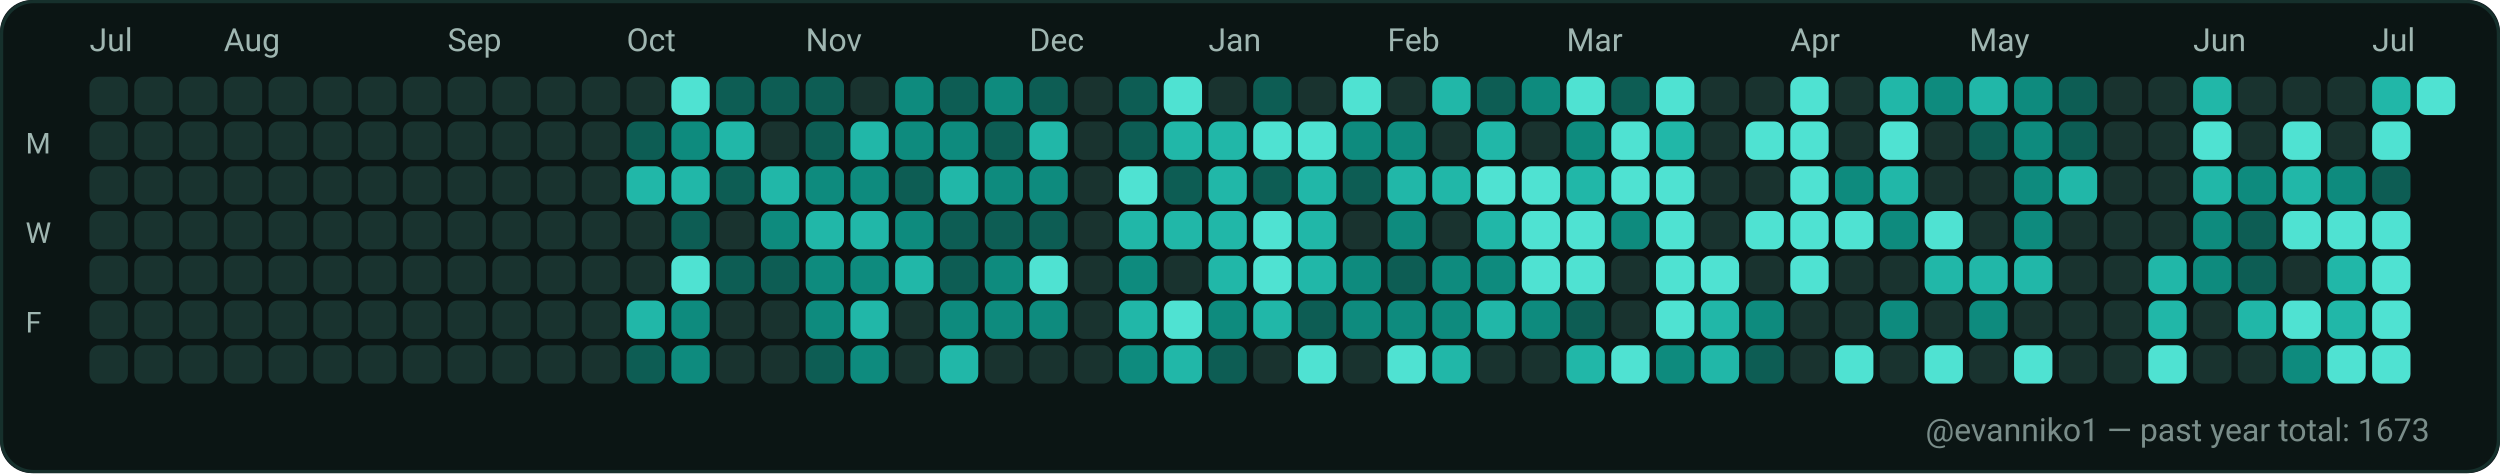
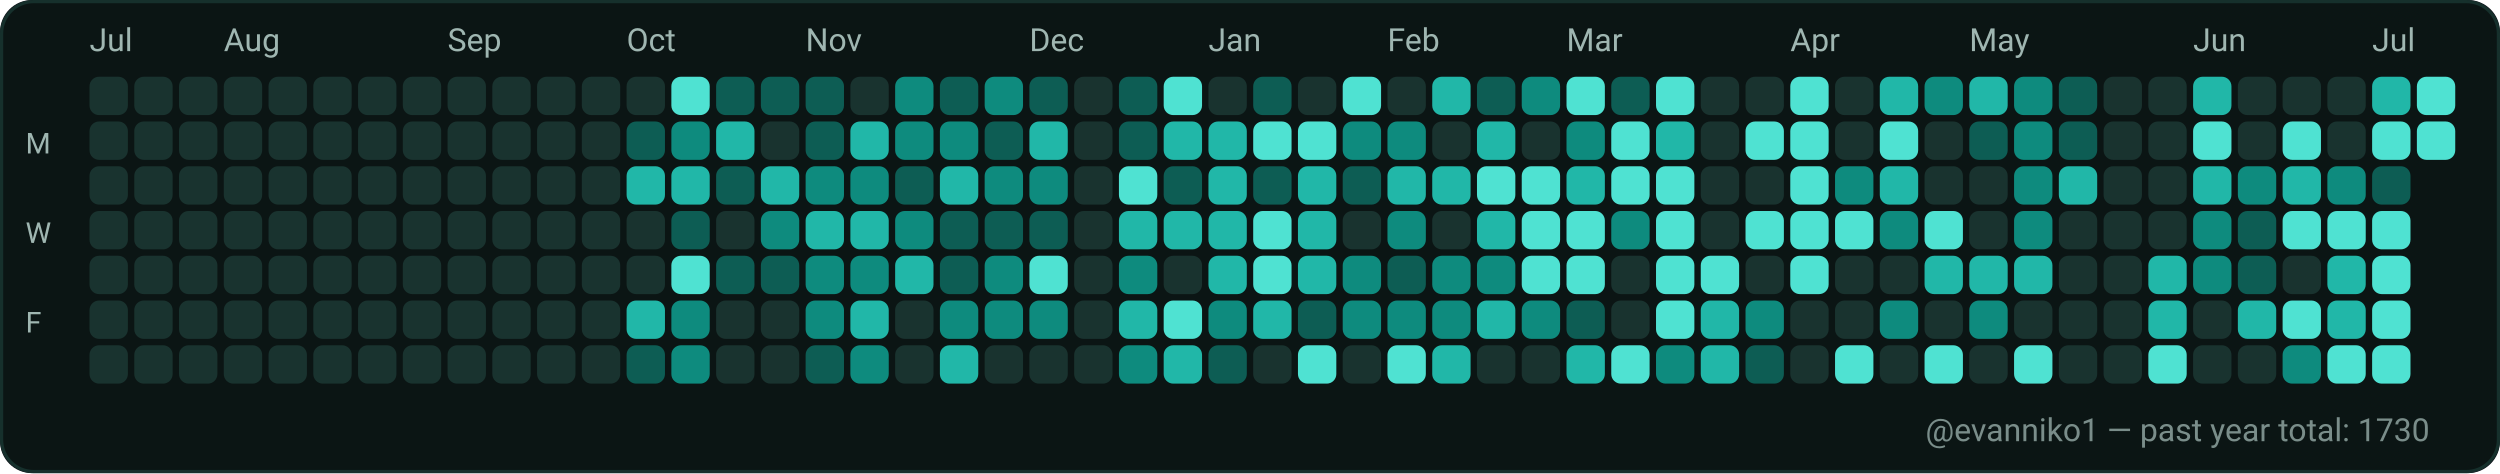
<svg xmlns="http://www.w3.org/2000/svg" width="782" height="148" viewBox="0 0 782 148" role="img" aria-label="GitHub contributions calendar for evanniko1">
  <rect x="0" y="0" width="782" height="148" rx="10" fill="#0D1117" />
  <rect x="0.5" y="0.5" width="781" height="147" rx="10" fill="#0B1514" stroke="#16302C" stroke-width="1" />
  <text x="28" y="16" fill="#9FB6B1" font-family="ui-sans-serif, system-ui, -apple-system, Segoe UI, Roboto, Ubuntu, Cantarell, Noto Sans, Helvetica Neue, Arial" font-size="10" text-rendering="geometricPrecision">Jul</text>
  <text x="70" y="16" fill="#9FB6B1" font-family="ui-sans-serif, system-ui, -apple-system, Segoe UI, Roboto, Ubuntu, Cantarell, Noto Sans, Helvetica Neue, Arial" font-size="10" text-rendering="geometricPrecision">Aug</text>
  <text x="140" y="16" fill="#9FB6B1" font-family="ui-sans-serif, system-ui, -apple-system, Segoe UI, Roboto, Ubuntu, Cantarell, Noto Sans, Helvetica Neue, Arial" font-size="10" text-rendering="geometricPrecision">Sep</text>
  <text x="196" y="16" fill="#9FB6B1" font-family="ui-sans-serif, system-ui, -apple-system, Segoe UI, Roboto, Ubuntu, Cantarell, Noto Sans, Helvetica Neue, Arial" font-size="10" text-rendering="geometricPrecision">Oct</text>
  <text x="252" y="16" fill="#9FB6B1" font-family="ui-sans-serif, system-ui, -apple-system, Segoe UI, Roboto, Ubuntu, Cantarell, Noto Sans, Helvetica Neue, Arial" font-size="10" text-rendering="geometricPrecision">Nov</text>
  <text x="322" y="16" fill="#9FB6B1" font-family="ui-sans-serif, system-ui, -apple-system, Segoe UI, Roboto, Ubuntu, Cantarell, Noto Sans, Helvetica Neue, Arial" font-size="10" text-rendering="geometricPrecision">Dec</text>
  <text x="378" y="16" fill="#9FB6B1" font-family="ui-sans-serif, system-ui, -apple-system, Segoe UI, Roboto, Ubuntu, Cantarell, Noto Sans, Helvetica Neue, Arial" font-size="10" text-rendering="geometricPrecision">Jan</text>
  <text x="434" y="16" fill="#9FB6B1" font-family="ui-sans-serif, system-ui, -apple-system, Segoe UI, Roboto, Ubuntu, Cantarell, Noto Sans, Helvetica Neue, Arial" font-size="10" text-rendering="geometricPrecision">Feb</text>
  <text x="490" y="16" fill="#9FB6B1" font-family="ui-sans-serif, system-ui, -apple-system, Segoe UI, Roboto, Ubuntu, Cantarell, Noto Sans, Helvetica Neue, Arial" font-size="10" text-rendering="geometricPrecision">Mar</text>
  <text x="560" y="16" fill="#9FB6B1" font-family="ui-sans-serif, system-ui, -apple-system, Segoe UI, Roboto, Ubuntu, Cantarell, Noto Sans, Helvetica Neue, Arial" font-size="10" text-rendering="geometricPrecision">Apr</text>
  <text x="616" y="16" fill="#9FB6B1" font-family="ui-sans-serif, system-ui, -apple-system, Segoe UI, Roboto, Ubuntu, Cantarell, Noto Sans, Helvetica Neue, Arial" font-size="10" text-rendering="geometricPrecision">May</text>
  <text x="686" y="16" fill="#9FB6B1" font-family="ui-sans-serif, system-ui, -apple-system, Segoe UI, Roboto, Ubuntu, Cantarell, Noto Sans, Helvetica Neue, Arial" font-size="10" text-rendering="geometricPrecision">Jun</text>
  <text x="742" y="16" fill="#9FB6B1" font-family="ui-sans-serif, system-ui, -apple-system, Segoe UI, Roboto, Ubuntu, Cantarell, Noto Sans, Helvetica Neue, Arial" font-size="10" text-rendering="geometricPrecision">Jul</text>
  <text x="8" y="48" fill="#9FB6B1" font-family="ui-sans-serif, system-ui, -apple-system, Segoe UI, Roboto, Ubuntu, Cantarell, Noto Sans, Helvetica Neue, Arial" font-size="9" text-rendering="geometricPrecision">M</text>
  <text x="8" y="76" fill="#9FB6B1" font-family="ui-sans-serif, system-ui, -apple-system, Segoe UI, Roboto, Ubuntu, Cantarell, Noto Sans, Helvetica Neue, Arial" font-size="9" text-rendering="geometricPrecision">W</text>
  <text x="8" y="104" fill="#9FB6B1" font-family="ui-sans-serif, system-ui, -apple-system, Segoe UI, Roboto, Ubuntu, Cantarell, Noto Sans, Helvetica Neue, Arial" font-size="9" text-rendering="geometricPrecision">F</text>
  <g>
    <rect x="28" y="24" width="12" height="12" rx="3" fill="#19332F" />
  </g>
  <g>
    <rect x="28" y="38" width="12" height="12" rx="3" fill="#19332F" />
  </g>
  <g>
    <rect x="28" y="52" width="12" height="12" rx="3" fill="#19332F" />
  </g>
  <g>
    <rect x="28" y="66" width="12" height="12" rx="3" fill="#19332F" />
  </g>
  <g>
    <rect x="28" y="80" width="12" height="12" rx="3" fill="#19332F" />
  </g>
  <g>
    <rect x="28" y="94" width="12" height="12" rx="3" fill="#19332F" />
  </g>
  <g>
    <rect x="28" y="108" width="12" height="12" rx="3" fill="#19332F" />
  </g>
  <g>
    <rect x="42" y="24" width="12" height="12" rx="3" fill="#19332F" />
  </g>
  <g>
    <rect x="42" y="38" width="12" height="12" rx="3" fill="#19332F" />
  </g>
  <g>
    <rect x="42" y="52" width="12" height="12" rx="3" fill="#19332F" />
  </g>
  <g>
    <rect x="42" y="66" width="12" height="12" rx="3" fill="#19332F" />
  </g>
  <g>
    <rect x="42" y="80" width="12" height="12" rx="3" fill="#19332F" />
  </g>
  <g>
    <rect x="42" y="94" width="12" height="12" rx="3" fill="#19332F" />
  </g>
  <g>
    <rect x="42" y="108" width="12" height="12" rx="3" fill="#19332F" />
  </g>
  <g>
    <rect x="56" y="24" width="12" height="12" rx="3" fill="#19332F" />
  </g>
  <g>
    <rect x="56" y="38" width="12" height="12" rx="3" fill="#19332F" />
  </g>
  <g>
    <rect x="56" y="52" width="12" height="12" rx="3" fill="#19332F" />
  </g>
  <g>
    <rect x="56" y="66" width="12" height="12" rx="3" fill="#19332F" />
  </g>
  <g>
    <rect x="56" y="80" width="12" height="12" rx="3" fill="#19332F" />
  </g>
  <g>
    <rect x="56" y="94" width="12" height="12" rx="3" fill="#19332F" />
  </g>
  <g>
    <rect x="56" y="108" width="12" height="12" rx="3" fill="#19332F" />
  </g>
  <g>
    <rect x="70" y="24" width="12" height="12" rx="3" fill="#19332F" />
  </g>
  <g>
    <rect x="70" y="38" width="12" height="12" rx="3" fill="#19332F" />
  </g>
  <g>
    <rect x="70" y="52" width="12" height="12" rx="3" fill="#19332F" />
  </g>
  <g>
    <rect x="70" y="66" width="12" height="12" rx="3" fill="#19332F" />
  </g>
  <g>
    <rect x="70" y="80" width="12" height="12" rx="3" fill="#19332F" />
  </g>
  <g>
    <rect x="70" y="94" width="12" height="12" rx="3" fill="#19332F" />
  </g>
  <g>
    <rect x="70" y="108" width="12" height="12" rx="3" fill="#19332F" />
  </g>
  <g>
    <rect x="84" y="24" width="12" height="12" rx="3" fill="#19332F" />
  </g>
  <g>
    <rect x="84" y="38" width="12" height="12" rx="3" fill="#19332F" />
  </g>
  <g>
    <rect x="84" y="52" width="12" height="12" rx="3" fill="#19332F" />
  </g>
  <g>
    <rect x="84" y="66" width="12" height="12" rx="3" fill="#19332F" />
  </g>
  <g>
    <rect x="84" y="80" width="12" height="12" rx="3" fill="#19332F" />
  </g>
  <g>
    <rect x="84" y="94" width="12" height="12" rx="3" fill="#19332F" />
  </g>
  <g>
    <rect x="84" y="108" width="12" height="12" rx="3" fill="#19332F" />
  </g>
  <g>
    <rect x="98" y="24" width="12" height="12" rx="3" fill="#19332F" />
  </g>
  <g>
    <rect x="98" y="38" width="12" height="12" rx="3" fill="#19332F" />
  </g>
  <g>
    <rect x="98" y="52" width="12" height="12" rx="3" fill="#19332F" />
  </g>
  <g>
    <rect x="98" y="66" width="12" height="12" rx="3" fill="#19332F" />
  </g>
  <g>
    <rect x="98" y="80" width="12" height="12" rx="3" fill="#19332F" />
  </g>
  <g>
    <rect x="98" y="94" width="12" height="12" rx="3" fill="#19332F" />
  </g>
  <g>
    <rect x="98" y="108" width="12" height="12" rx="3" fill="#19332F" />
  </g>
  <g>
    <rect x="112" y="24" width="12" height="12" rx="3" fill="#19332F" />
  </g>
  <g>
    <rect x="112" y="38" width="12" height="12" rx="3" fill="#19332F" />
  </g>
  <g>
    <rect x="112" y="52" width="12" height="12" rx="3" fill="#19332F" />
  </g>
  <g>
    <rect x="112" y="66" width="12" height="12" rx="3" fill="#19332F" />
  </g>
  <g>
    <rect x="112" y="80" width="12" height="12" rx="3" fill="#19332F" />
  </g>
  <g>
    <rect x="112" y="94" width="12" height="12" rx="3" fill="#19332F" />
  </g>
  <g>
    <rect x="112" y="108" width="12" height="12" rx="3" fill="#19332F" />
  </g>
  <g>
    <rect x="126" y="24" width="12" height="12" rx="3" fill="#19332F" />
  </g>
  <g>
    <rect x="126" y="38" width="12" height="12" rx="3" fill="#19332F" />
  </g>
  <g>
    <rect x="126" y="52" width="12" height="12" rx="3" fill="#19332F" />
  </g>
  <g>
    <rect x="126" y="66" width="12" height="12" rx="3" fill="#19332F" />
  </g>
  <g>
    <rect x="126" y="80" width="12" height="12" rx="3" fill="#19332F" />
  </g>
  <g>
    <rect x="126" y="94" width="12" height="12" rx="3" fill="#19332F" />
  </g>
  <g>
    <rect x="126" y="108" width="12" height="12" rx="3" fill="#19332F" />
  </g>
  <g>
    <rect x="140" y="24" width="12" height="12" rx="3" fill="#19332F" />
  </g>
  <g>
    <rect x="140" y="38" width="12" height="12" rx="3" fill="#19332F" />
  </g>
  <g>
    <rect x="140" y="52" width="12" height="12" rx="3" fill="#19332F" />
  </g>
  <g>
    <rect x="140" y="66" width="12" height="12" rx="3" fill="#19332F" />
  </g>
  <g>
    <rect x="140" y="80" width="12" height="12" rx="3" fill="#19332F" />
  </g>
  <g>
    <rect x="140" y="94" width="12" height="12" rx="3" fill="#19332F" />
  </g>
  <g>
    <rect x="140" y="108" width="12" height="12" rx="3" fill="#19332F" />
  </g>
  <g>
    <rect x="154" y="24" width="12" height="12" rx="3" fill="#19332F" />
  </g>
  <g>
    <rect x="154" y="38" width="12" height="12" rx="3" fill="#19332F" />
  </g>
  <g>
    <rect x="154" y="52" width="12" height="12" rx="3" fill="#19332F" />
  </g>
  <g>
    <rect x="154" y="66" width="12" height="12" rx="3" fill="#19332F" />
  </g>
  <g>
    <rect x="154" y="80" width="12" height="12" rx="3" fill="#19332F" />
  </g>
  <g>
    <rect x="154" y="94" width="12" height="12" rx="3" fill="#19332F" />
  </g>
  <g>
    <rect x="154" y="108" width="12" height="12" rx="3" fill="#19332F" />
  </g>
  <g>
    <rect x="168" y="24" width="12" height="12" rx="3" fill="#19332F" />
  </g>
  <g>
    <rect x="168" y="38" width="12" height="12" rx="3" fill="#19332F" />
  </g>
  <g>
    <rect x="168" y="52" width="12" height="12" rx="3" fill="#19332F" />
  </g>
  <g>
    <rect x="168" y="66" width="12" height="12" rx="3" fill="#19332F" />
  </g>
  <g>
    <rect x="168" y="80" width="12" height="12" rx="3" fill="#19332F" />
  </g>
  <g>
    <rect x="168" y="94" width="12" height="12" rx="3" fill="#19332F" />
  </g>
  <g>
    <rect x="168" y="108" width="12" height="12" rx="3" fill="#19332F" />
  </g>
  <g>
    <rect x="182" y="24" width="12" height="12" rx="3" fill="#19332F" />
  </g>
  <g>
    <rect x="182" y="38" width="12" height="12" rx="3" fill="#19332F" />
  </g>
  <g>
    <rect x="182" y="52" width="12" height="12" rx="3" fill="#19332F" />
  </g>
  <g>
    <rect x="182" y="66" width="12" height="12" rx="3" fill="#19332F" />
  </g>
  <g>
    <rect x="182" y="80" width="12" height="12" rx="3" fill="#19332F" />
  </g>
  <g>
    <rect x="182" y="94" width="12" height="12" rx="3" fill="#19332F" />
  </g>
  <g>
    <rect x="182" y="108" width="12" height="12" rx="3" fill="#19332F" />
  </g>
  <g>
    <rect x="196" y="24" width="12" height="12" rx="3" fill="#19332F" />
  </g>
  <g>
    <rect x="196" y="38" width="12" height="12" rx="3" fill="#0D5D54" />
  </g>
  <g>
    <rect x="196" y="52" width="12" height="12" rx="3" fill="#21B7A8" />
  </g>
  <g>
    <rect x="196" y="66" width="12" height="12" rx="3" fill="#19332F" />
  </g>
  <g>
    <rect x="196" y="80" width="12" height="12" rx="3" fill="#19332F" />
  </g>
  <g>
    <rect x="196" y="94" width="12" height="12" rx="3" fill="#21B7A8" />
  </g>
  <g>
    <rect x="196" y="108" width="12" height="12" rx="3" fill="#0D5D54" />
  </g>
  <g>
    <rect x="210" y="24" width="12" height="12" rx="3" fill="#4FE2D2" />
  </g>
  <g>
    <rect x="210" y="38" width="12" height="12" rx="3" fill="#0E8B7E" />
  </g>
  <g>
    <rect x="210" y="52" width="12" height="12" rx="3" fill="#21B7A8" />
  </g>
  <g>
    <rect x="210" y="66" width="12" height="12" rx="3" fill="#0D5D54" />
  </g>
  <g>
    <rect x="210" y="80" width="12" height="12" rx="3" fill="#4FE2D2" />
  </g>
  <g>
    <rect x="210" y="94" width="12" height="12" rx="3" fill="#0E8B7E" />
  </g>
  <g>
    <rect x="210" y="108" width="12" height="12" rx="3" fill="#0E8B7E" />
  </g>
  <g>
    <rect x="224" y="24" width="12" height="12" rx="3" fill="#0D5D54" />
  </g>
  <g>
    <rect x="224" y="38" width="12" height="12" rx="3" fill="#21B7A8" />
  </g>
  <g>
    <rect x="224" y="52" width="12" height="12" rx="3" fill="#0D5D54" />
  </g>
  <g>
    <rect x="224" y="66" width="12" height="12" rx="3" fill="#19332F" />
  </g>
  <g>
    <rect x="224" y="80" width="12" height="12" rx="3" fill="#0D5D54" />
  </g>
  <g>
    <rect x="224" y="94" width="12" height="12" rx="3" fill="#19332F" />
  </g>
  <g>
    <rect x="224" y="108" width="12" height="12" rx="3" fill="#19332F" />
  </g>
  <g>
    <rect x="238" y="24" width="12" height="12" rx="3" fill="#0D5D54" />
  </g>
  <g>
    <rect x="238" y="38" width="12" height="12" rx="3" fill="#19332F" />
  </g>
  <g>
    <rect x="238" y="52" width="12" height="12" rx="3" fill="#21B7A8" />
  </g>
  <g>
    <rect x="238" y="66" width="12" height="12" rx="3" fill="#0E8B7E" />
  </g>
  <g>
    <rect x="238" y="80" width="12" height="12" rx="3" fill="#0D5D54" />
  </g>
  <g>
    <rect x="238" y="94" width="12" height="12" rx="3" fill="#19332F" />
  </g>
  <g>
    <rect x="238" y="108" width="12" height="12" rx="3" fill="#19332F" />
  </g>
  <g>
    <rect x="252" y="24" width="12" height="12" rx="3" fill="#0D5D54" />
  </g>
  <g>
    <rect x="252" y="38" width="12" height="12" rx="3" fill="#0D5D54" />
  </g>
  <g>
    <rect x="252" y="52" width="12" height="12" rx="3" fill="#0E8B7E" />
  </g>
  <g>
    <rect x="252" y="66" width="12" height="12" rx="3" fill="#21B7A8" />
  </g>
  <g>
    <rect x="252" y="80" width="12" height="12" rx="3" fill="#0E8B7E" />
  </g>
  <g>
    <rect x="252" y="94" width="12" height="12" rx="3" fill="#0E8B7E" />
  </g>
  <g>
    <rect x="252" y="108" width="12" height="12" rx="3" fill="#0D5D54" />
  </g>
  <g>
    <rect x="266" y="24" width="12" height="12" rx="3" fill="#19332F" />
  </g>
  <g>
    <rect x="266" y="38" width="12" height="12" rx="3" fill="#21B7A8" />
  </g>
  <g>
    <rect x="266" y="52" width="12" height="12" rx="3" fill="#0E8B7E" />
  </g>
  <g>
    <rect x="266" y="66" width="12" height="12" rx="3" fill="#21B7A8" />
  </g>
  <g>
    <rect x="266" y="80" width="12" height="12" rx="3" fill="#0E8B7E" />
  </g>
  <g>
    <rect x="266" y="94" width="12" height="12" rx="3" fill="#21B7A8" />
  </g>
  <g>
    <rect x="266" y="108" width="12" height="12" rx="3" fill="#0E8B7E" />
  </g>
  <g>
    <rect x="280" y="24" width="12" height="12" rx="3" fill="#0E8B7E" />
  </g>
  <g>
    <rect x="280" y="38" width="12" height="12" rx="3" fill="#0E8B7E" />
  </g>
  <g>
    <rect x="280" y="52" width="12" height="12" rx="3" fill="#0D5D54" />
  </g>
  <g>
    <rect x="280" y="66" width="12" height="12" rx="3" fill="#0E8B7E" />
  </g>
  <g>
    <rect x="280" y="80" width="12" height="12" rx="3" fill="#21B7A8" />
  </g>
  <g>
    <rect x="280" y="94" width="12" height="12" rx="3" fill="#19332F" />
  </g>
  <g>
    <rect x="280" y="108" width="12" height="12" rx="3" fill="#19332F" />
  </g>
  <g>
    <rect x="294" y="24" width="12" height="12" rx="3" fill="#0D5D54" />
  </g>
  <g>
    <rect x="294" y="38" width="12" height="12" rx="3" fill="#0E8B7E" />
  </g>
  <g>
    <rect x="294" y="52" width="12" height="12" rx="3" fill="#21B7A8" />
  </g>
  <g>
    <rect x="294" y="66" width="12" height="12" rx="3" fill="#0D5D54" />
  </g>
  <g>
    <rect x="294" y="80" width="12" height="12" rx="3" fill="#0D5D54" />
  </g>
  <g>
    <rect x="294" y="94" width="12" height="12" rx="3" fill="#0E8B7E" />
  </g>
  <g>
    <rect x="294" y="108" width="12" height="12" rx="3" fill="#21B7A8" />
  </g>
  <g>
    <rect x="308" y="24" width="12" height="12" rx="3" fill="#0E8B7E" />
  </g>
  <g>
    <rect x="308" y="38" width="12" height="12" rx="3" fill="#0D5D54" />
  </g>
  <g>
    <rect x="308" y="52" width="12" height="12" rx="3" fill="#0E8B7E" />
  </g>
  <g>
    <rect x="308" y="66" width="12" height="12" rx="3" fill="#0D5D54" />
  </g>
  <g>
    <rect x="308" y="80" width="12" height="12" rx="3" fill="#0E8B7E" />
  </g>
  <g>
    <rect x="308" y="94" width="12" height="12" rx="3" fill="#0E8B7E" />
  </g>
  <g>
    <rect x="308" y="108" width="12" height="12" rx="3" fill="#19332F" />
  </g>
  <g>
    <rect x="322" y="24" width="12" height="12" rx="3" fill="#0D5D54" />
  </g>
  <g>
    <rect x="322" y="38" width="12" height="12" rx="3" fill="#21B7A8" />
  </g>
  <g>
    <rect x="322" y="52" width="12" height="12" rx="3" fill="#0E8B7E" />
  </g>
  <g>
    <rect x="322" y="66" width="12" height="12" rx="3" fill="#0D5D54" />
  </g>
  <g>
    <rect x="322" y="80" width="12" height="12" rx="3" fill="#4FE2D2" />
  </g>
  <g>
    <rect x="322" y="94" width="12" height="12" rx="3" fill="#0E8B7E" />
  </g>
  <g>
    <rect x="322" y="108" width="12" height="12" rx="3" fill="#19332F" />
  </g>
  <g>
    <rect x="336" y="24" width="12" height="12" rx="3" fill="#19332F" />
  </g>
  <g>
    <rect x="336" y="38" width="12" height="12" rx="3" fill="#19332F" />
  </g>
  <g>
    <rect x="336" y="52" width="12" height="12" rx="3" fill="#19332F" />
  </g>
  <g>
    <rect x="336" y="66" width="12" height="12" rx="3" fill="#19332F" />
  </g>
  <g>
    <rect x="336" y="80" width="12" height="12" rx="3" fill="#19332F" />
  </g>
  <g>
    <rect x="336" y="94" width="12" height="12" rx="3" fill="#19332F" />
  </g>
  <g>
    <rect x="336" y="108" width="12" height="12" rx="3" fill="#19332F" />
  </g>
  <g>
    <rect x="350" y="24" width="12" height="12" rx="3" fill="#0D5D54" />
  </g>
  <g>
    <rect x="350" y="38" width="12" height="12" rx="3" fill="#0D5D54" />
  </g>
  <g>
    <rect x="350" y="52" width="12" height="12" rx="3" fill="#4FE2D2" />
  </g>
  <g>
    <rect x="350" y="66" width="12" height="12" rx="3" fill="#21B7A8" />
  </g>
  <g>
    <rect x="350" y="80" width="12" height="12" rx="3" fill="#0E8B7E" />
  </g>
  <g>
    <rect x="350" y="94" width="12" height="12" rx="3" fill="#21B7A8" />
  </g>
  <g>
    <rect x="350" y="108" width="12" height="12" rx="3" fill="#0E8B7E" />
  </g>
  <g>
    <rect x="364" y="24" width="12" height="12" rx="3" fill="#4FE2D2" />
  </g>
  <g>
    <rect x="364" y="38" width="12" height="12" rx="3" fill="#21B7A8" />
  </g>
  <g>
    <rect x="364" y="52" width="12" height="12" rx="3" fill="#0D5D54" />
  </g>
  <g>
    <rect x="364" y="66" width="12" height="12" rx="3" fill="#21B7A8" />
  </g>
  <g>
    <rect x="364" y="80" width="12" height="12" rx="3" fill="#19332F" />
  </g>
  <g>
    <rect x="364" y="94" width="12" height="12" rx="3" fill="#4FE2D2" />
  </g>
  <g>
    <rect x="364" y="108" width="12" height="12" rx="3" fill="#21B7A8" />
  </g>
  <g>
    <rect x="378" y="24" width="12" height="12" rx="3" fill="#19332F" />
  </g>
  <g>
    <rect x="378" y="38" width="12" height="12" rx="3" fill="#21B7A8" />
  </g>
  <g>
    <rect x="378" y="52" width="12" height="12" rx="3" fill="#21B7A8" />
  </g>
  <g>
    <rect x="378" y="66" width="12" height="12" rx="3" fill="#21B7A8" />
  </g>
  <g>
    <rect x="378" y="80" width="12" height="12" rx="3" fill="#21B7A8" />
  </g>
  <g>
    <rect x="378" y="94" width="12" height="12" rx="3" fill="#0E8B7E" />
  </g>
  <g>
    <rect x="378" y="108" width="12" height="12" rx="3" fill="#0D5D54" />
  </g>
  <g>
    <rect x="392" y="24" width="12" height="12" rx="3" fill="#0D5D54" />
  </g>
  <g>
    <rect x="392" y="38" width="12" height="12" rx="3" fill="#4FE2D2" />
  </g>
  <g>
    <rect x="392" y="52" width="12" height="12" rx="3" fill="#0D5D54" />
  </g>
  <g>
    <rect x="392" y="66" width="12" height="12" rx="3" fill="#4FE2D2" />
  </g>
  <g>
    <rect x="392" y="80" width="12" height="12" rx="3" fill="#4FE2D2" />
  </g>
  <g>
    <rect x="392" y="94" width="12" height="12" rx="3" fill="#21B7A8" />
  </g>
  <g>
    <rect x="392" y="108" width="12" height="12" rx="3" fill="#19332F" />
  </g>
  <g>
    <rect x="406" y="24" width="12" height="12" rx="3" fill="#19332F" />
  </g>
  <g>
    <rect x="406" y="38" width="12" height="12" rx="3" fill="#4FE2D2" />
  </g>
  <g>
    <rect x="406" y="52" width="12" height="12" rx="3" fill="#21B7A8" />
  </g>
  <g>
    <rect x="406" y="66" width="12" height="12" rx="3" fill="#21B7A8" />
  </g>
  <g>
    <rect x="406" y="80" width="12" height="12" rx="3" fill="#21B7A8" />
  </g>
  <g>
    <rect x="406" y="94" width="12" height="12" rx="3" fill="#0D5D54" />
  </g>
  <g>
    <rect x="406" y="108" width="12" height="12" rx="3" fill="#4FE2D2" />
  </g>
  <g>
    <rect x="420" y="24" width="12" height="12" rx="3" fill="#4FE2D2" />
  </g>
  <g>
    <rect x="420" y="38" width="12" height="12" rx="3" fill="#0E8B7E" />
  </g>
  <g>
    <rect x="420" y="52" width="12" height="12" rx="3" fill="#0D5D54" />
  </g>
  <g>
    <rect x="420" y="66" width="12" height="12" rx="3" fill="#19332F" />
  </g>
  <g>
    <rect x="420" y="80" width="12" height="12" rx="3" fill="#0E8B7E" />
  </g>
  <g>
    <rect x="420" y="94" width="12" height="12" rx="3" fill="#0E8B7E" />
  </g>
  <g>
    <rect x="420" y="108" width="12" height="12" rx="3" fill="#19332F" />
  </g>
  <g>
    <rect x="434" y="24" width="12" height="12" rx="3" fill="#19332F" />
  </g>
  <g>
    <rect x="434" y="38" width="12" height="12" rx="3" fill="#0E8B7E" />
  </g>
  <g>
    <rect x="434" y="52" width="12" height="12" rx="3" fill="#21B7A8" />
  </g>
  <g>
    <rect x="434" y="66" width="12" height="12" rx="3" fill="#0E8B7E" />
  </g>
  <g>
    <rect x="434" y="80" width="12" height="12" rx="3" fill="#0D5D54" />
  </g>
  <g>
    <rect x="434" y="94" width="12" height="12" rx="3" fill="#0E8B7E" />
  </g>
  <g>
    <rect x="434" y="108" width="12" height="12" rx="3" fill="#4FE2D2" />
  </g>
  <g>
    <rect x="448" y="24" width="12" height="12" rx="3" fill="#21B7A8" />
  </g>
  <g>
    <rect x="448" y="38" width="12" height="12" rx="3" fill="#19332F" />
  </g>
  <g>
    <rect x="448" y="52" width="12" height="12" rx="3" fill="#21B7A8" />
  </g>
  <g>
    <rect x="448" y="66" width="12" height="12" rx="3" fill="#19332F" />
  </g>
  <g>
    <rect x="448" y="80" width="12" height="12" rx="3" fill="#0E8B7E" />
  </g>
  <g>
    <rect x="448" y="94" width="12" height="12" rx="3" fill="#0E8B7E" />
  </g>
  <g>
    <rect x="448" y="108" width="12" height="12" rx="3" fill="#21B7A8" />
  </g>
  <g>
    <rect x="462" y="24" width="12" height="12" rx="3" fill="#0D5D54" />
  </g>
  <g>
    <rect x="462" y="38" width="12" height="12" rx="3" fill="#21B7A8" />
  </g>
  <g>
    <rect x="462" y="52" width="12" height="12" rx="3" fill="#4FE2D2" />
  </g>
  <g>
    <rect x="462" y="66" width="12" height="12" rx="3" fill="#21B7A8" />
  </g>
  <g>
    <rect x="462" y="80" width="12" height="12" rx="3" fill="#0E8B7E" />
  </g>
  <g>
    <rect x="462" y="94" width="12" height="12" rx="3" fill="#21B7A8" />
  </g>
  <g>
    <rect x="462" y="108" width="12" height="12" rx="3" fill="#19332F" />
  </g>
  <g>
    <rect x="476" y="24" width="12" height="12" rx="3" fill="#0E8B7E" />
  </g>
  <g>
    <rect x="476" y="38" width="12" height="12" rx="3" fill="#19332F" />
  </g>
  <g>
    <rect x="476" y="52" width="12" height="12" rx="3" fill="#4FE2D2" />
  </g>
  <g>
    <rect x="476" y="66" width="12" height="12" rx="3" fill="#4FE2D2" />
  </g>
  <g>
    <rect x="476" y="80" width="12" height="12" rx="3" fill="#4FE2D2" />
  </g>
  <g>
    <rect x="476" y="94" width="12" height="12" rx="3" fill="#0E8B7E" />
  </g>
  <g>
    <rect x="476" y="108" width="12" height="12" rx="3" fill="#19332F" />
  </g>
  <g>
    <rect x="490" y="24" width="12" height="12" rx="3" fill="#4FE2D2" />
  </g>
  <g>
    <rect x="490" y="38" width="12" height="12" rx="3" fill="#0E8B7E" />
  </g>
  <g>
    <rect x="490" y="52" width="12" height="12" rx="3" fill="#21B7A8" />
  </g>
  <g>
    <rect x="490" y="66" width="12" height="12" rx="3" fill="#4FE2D2" />
  </g>
  <g>
    <rect x="490" y="80" width="12" height="12" rx="3" fill="#4FE2D2" />
  </g>
  <g>
    <rect x="490" y="94" width="12" height="12" rx="3" fill="#0D5D54" />
  </g>
  <g>
    <rect x="490" y="108" width="12" height="12" rx="3" fill="#21B7A8" />
  </g>
  <g>
    <rect x="504" y="24" width="12" height="12" rx="3" fill="#0D5D54" />
  </g>
  <g>
    <rect x="504" y="38" width="12" height="12" rx="3" fill="#4FE2D2" />
  </g>
  <g>
    <rect x="504" y="52" width="12" height="12" rx="3" fill="#4FE2D2" />
  </g>
  <g>
    <rect x="504" y="66" width="12" height="12" rx="3" fill="#0E8B7E" />
  </g>
  <g>
    <rect x="504" y="80" width="12" height="12" rx="3" fill="#19332F" />
  </g>
  <g>
    <rect x="504" y="94" width="12" height="12" rx="3" fill="#19332F" />
  </g>
  <g>
    <rect x="504" y="108" width="12" height="12" rx="3" fill="#4FE2D2" />
  </g>
  <g>
    <rect x="518" y="24" width="12" height="12" rx="3" fill="#4FE2D2" />
  </g>
  <g>
    <rect x="518" y="38" width="12" height="12" rx="3" fill="#21B7A8" />
  </g>
  <g>
    <rect x="518" y="52" width="12" height="12" rx="3" fill="#4FE2D2" />
  </g>
  <g>
    <rect x="518" y="66" width="12" height="12" rx="3" fill="#4FE2D2" />
  </g>
  <g>
    <rect x="518" y="80" width="12" height="12" rx="3" fill="#4FE2D2" />
  </g>
  <g>
    <rect x="518" y="94" width="12" height="12" rx="3" fill="#4FE2D2" />
  </g>
  <g>
    <rect x="518" y="108" width="12" height="12" rx="3" fill="#0E8B7E" />
  </g>
  <g>
    <rect x="532" y="24" width="12" height="12" rx="3" fill="#19332F" />
  </g>
  <g>
    <rect x="532" y="38" width="12" height="12" rx="3" fill="#19332F" />
  </g>
  <g>
    <rect x="532" y="52" width="12" height="12" rx="3" fill="#19332F" />
  </g>
  <g>
    <rect x="532" y="66" width="12" height="12" rx="3" fill="#19332F" />
  </g>
  <g>
    <rect x="532" y="80" width="12" height="12" rx="3" fill="#4FE2D2" />
  </g>
  <g>
    <rect x="532" y="94" width="12" height="12" rx="3" fill="#21B7A8" />
  </g>
  <g>
    <rect x="532" y="108" width="12" height="12" rx="3" fill="#21B7A8" />
  </g>
  <g>
    <rect x="546" y="24" width="12" height="12" rx="3" fill="#19332F" />
  </g>
  <g>
    <rect x="546" y="38" width="12" height="12" rx="3" fill="#4FE2D2" />
  </g>
  <g>
    <rect x="546" y="52" width="12" height="12" rx="3" fill="#19332F" />
  </g>
  <g>
    <rect x="546" y="66" width="12" height="12" rx="3" fill="#4FE2D2" />
  </g>
  <g>
    <rect x="546" y="80" width="12" height="12" rx="3" fill="#19332F" />
  </g>
  <g>
    <rect x="546" y="94" width="12" height="12" rx="3" fill="#0E8B7E" />
  </g>
  <g>
    <rect x="546" y="108" width="12" height="12" rx="3" fill="#0D5D54" />
  </g>
  <g>
    <rect x="560" y="24" width="12" height="12" rx="3" fill="#4FE2D2" />
  </g>
  <g>
    <rect x="560" y="38" width="12" height="12" rx="3" fill="#4FE2D2" />
  </g>
  <g>
    <rect x="560" y="52" width="12" height="12" rx="3" fill="#4FE2D2" />
  </g>
  <g>
    <rect x="560" y="66" width="12" height="12" rx="3" fill="#4FE2D2" />
  </g>
  <g>
    <rect x="560" y="80" width="12" height="12" rx="3" fill="#4FE2D2" />
  </g>
  <g>
    <rect x="560" y="94" width="12" height="12" rx="3" fill="#19332F" />
  </g>
  <g>
    <rect x="560" y="108" width="12" height="12" rx="3" fill="#19332F" />
  </g>
  <g>
    <rect x="574" y="24" width="12" height="12" rx="3" fill="#19332F" />
  </g>
  <g>
    <rect x="574" y="38" width="12" height="12" rx="3" fill="#19332F" />
  </g>
  <g>
    <rect x="574" y="52" width="12" height="12" rx="3" fill="#0E8B7E" />
  </g>
  <g>
    <rect x="574" y="66" width="12" height="12" rx="3" fill="#4FE2D2" />
  </g>
  <g>
    <rect x="574" y="80" width="12" height="12" rx="3" fill="#19332F" />
  </g>
  <g>
    <rect x="574" y="94" width="12" height="12" rx="3" fill="#19332F" />
  </g>
  <g>
    <rect x="574" y="108" width="12" height="12" rx="3" fill="#4FE2D2" />
  </g>
  <g>
    <rect x="588" y="24" width="12" height="12" rx="3" fill="#21B7A8" />
  </g>
  <g>
    <rect x="588" y="38" width="12" height="12" rx="3" fill="#4FE2D2" />
  </g>
  <g>
    <rect x="588" y="52" width="12" height="12" rx="3" fill="#21B7A8" />
  </g>
  <g>
    <rect x="588" y="66" width="12" height="12" rx="3" fill="#0E8B7E" />
  </g>
  <g>
    <rect x="588" y="80" width="12" height="12" rx="3" fill="#19332F" />
  </g>
  <g>
    <rect x="588" y="94" width="12" height="12" rx="3" fill="#0E8B7E" />
  </g>
  <g>
    <rect x="588" y="108" width="12" height="12" rx="3" fill="#19332F" />
  </g>
  <g>
    <rect x="602" y="24" width="12" height="12" rx="3" fill="#0E8B7E" />
  </g>
  <g>
    <rect x="602" y="38" width="12" height="12" rx="3" fill="#19332F" />
  </g>
  <g>
    <rect x="602" y="52" width="12" height="12" rx="3" fill="#19332F" />
  </g>
  <g>
    <rect x="602" y="66" width="12" height="12" rx="3" fill="#4FE2D2" />
  </g>
  <g>
    <rect x="602" y="80" width="12" height="12" rx="3" fill="#21B7A8" />
  </g>
  <g>
    <rect x="602" y="94" width="12" height="12" rx="3" fill="#19332F" />
  </g>
  <g>
    <rect x="602" y="108" width="12" height="12" rx="3" fill="#4FE2D2" />
  </g>
  <g>
    <rect x="616" y="24" width="12" height="12" rx="3" fill="#21B7A8" />
  </g>
  <g>
    <rect x="616" y="38" width="12" height="12" rx="3" fill="#0D5D54" />
  </g>
  <g>
    <rect x="616" y="52" width="12" height="12" rx="3" fill="#19332F" />
  </g>
  <g>
    <rect x="616" y="66" width="12" height="12" rx="3" fill="#19332F" />
  </g>
  <g>
    <rect x="616" y="80" width="12" height="12" rx="3" fill="#21B7A8" />
  </g>
  <g>
    <rect x="616" y="94" width="12" height="12" rx="3" fill="#0E8B7E" />
  </g>
  <g>
    <rect x="616" y="108" width="12" height="12" rx="3" fill="#19332F" />
  </g>
  <g>
    <rect x="630" y="24" width="12" height="12" rx="3" fill="#0E8B7E" />
  </g>
  <g>
    <rect x="630" y="38" width="12" height="12" rx="3" fill="#0E8B7E" />
  </g>
  <g>
    <rect x="630" y="52" width="12" height="12" rx="3" fill="#0E8B7E" />
  </g>
  <g>
    <rect x="630" y="66" width="12" height="12" rx="3" fill="#0E8B7E" />
  </g>
  <g>
    <rect x="630" y="80" width="12" height="12" rx="3" fill="#21B7A8" />
  </g>
  <g>
    <rect x="630" y="94" width="12" height="12" rx="3" fill="#19332F" />
  </g>
  <g>
    <rect x="630" y="108" width="12" height="12" rx="3" fill="#4FE2D2" />
  </g>
  <g>
    <rect x="644" y="24" width="12" height="12" rx="3" fill="#0D5D54" />
  </g>
  <g>
    <rect x="644" y="38" width="12" height="12" rx="3" fill="#0D5D54" />
  </g>
  <g>
    <rect x="644" y="52" width="12" height="12" rx="3" fill="#21B7A8" />
  </g>
  <g>
    <rect x="644" y="66" width="12" height="12" rx="3" fill="#19332F" />
  </g>
  <g>
    <rect x="644" y="80" width="12" height="12" rx="3" fill="#19332F" />
  </g>
  <g>
    <rect x="644" y="94" width="12" height="12" rx="3" fill="#19332F" />
  </g>
  <g>
    <rect x="644" y="108" width="12" height="12" rx="3" fill="#19332F" />
  </g>
  <g>
    <rect x="658" y="24" width="12" height="12" rx="3" fill="#19332F" />
  </g>
  <g>
    <rect x="658" y="38" width="12" height="12" rx="3" fill="#19332F" />
  </g>
  <g>
    <rect x="658" y="52" width="12" height="12" rx="3" fill="#19332F" />
  </g>
  <g>
    <rect x="658" y="66" width="12" height="12" rx="3" fill="#19332F" />
  </g>
  <g>
    <rect x="658" y="80" width="12" height="12" rx="3" fill="#19332F" />
  </g>
  <g>
    <rect x="658" y="94" width="12" height="12" rx="3" fill="#19332F" />
  </g>
  <g>
    <rect x="658" y="108" width="12" height="12" rx="3" fill="#19332F" />
  </g>
  <g>
    <rect x="672" y="24" width="12" height="12" rx="3" fill="#19332F" />
  </g>
  <g>
    <rect x="672" y="38" width="12" height="12" rx="3" fill="#19332F" />
  </g>
  <g>
    <rect x="672" y="52" width="12" height="12" rx="3" fill="#19332F" />
  </g>
  <g>
    <rect x="672" y="66" width="12" height="12" rx="3" fill="#19332F" />
  </g>
  <g>
    <rect x="672" y="80" width="12" height="12" rx="3" fill="#21B7A8" />
  </g>
  <g>
    <rect x="672" y="94" width="12" height="12" rx="3" fill="#21B7A8" />
  </g>
  <g>
    <rect x="672" y="108" width="12" height="12" rx="3" fill="#4FE2D2" />
  </g>
  <g>
    <rect x="686" y="24" width="12" height="12" rx="3" fill="#21B7A8" />
  </g>
  <g>
    <rect x="686" y="38" width="12" height="12" rx="3" fill="#4FE2D2" />
  </g>
  <g>
    <rect x="686" y="52" width="12" height="12" rx="3" fill="#21B7A8" />
  </g>
  <g>
    <rect x="686" y="66" width="12" height="12" rx="3" fill="#0E8B7E" />
  </g>
  <g>
    <rect x="686" y="80" width="12" height="12" rx="3" fill="#0E8B7E" />
  </g>
  <g>
    <rect x="686" y="94" width="12" height="12" rx="3" fill="#19332F" />
  </g>
  <g>
    <rect x="686" y="108" width="12" height="12" rx="3" fill="#19332F" />
  </g>
  <g>
    <rect x="700" y="24" width="12" height="12" rx="3" fill="#19332F" />
  </g>
  <g>
    <rect x="700" y="38" width="12" height="12" rx="3" fill="#19332F" />
  </g>
  <g>
    <rect x="700" y="52" width="12" height="12" rx="3" fill="#0E8B7E" />
  </g>
  <g>
    <rect x="700" y="66" width="12" height="12" rx="3" fill="#0D5D54" />
  </g>
  <g>
    <rect x="700" y="80" width="12" height="12" rx="3" fill="#0D5D54" />
  </g>
  <g>
    <rect x="700" y="94" width="12" height="12" rx="3" fill="#21B7A8" />
  </g>
  <g>
    <rect x="700" y="108" width="12" height="12" rx="3" fill="#19332F" />
  </g>
  <g>
    <rect x="714" y="24" width="12" height="12" rx="3" fill="#19332F" />
  </g>
  <g>
    <rect x="714" y="38" width="12" height="12" rx="3" fill="#4FE2D2" />
  </g>
  <g>
    <rect x="714" y="52" width="12" height="12" rx="3" fill="#21B7A8" />
  </g>
  <g>
    <rect x="714" y="66" width="12" height="12" rx="3" fill="#4FE2D2" />
  </g>
  <g>
    <rect x="714" y="80" width="12" height="12" rx="3" fill="#19332F" />
  </g>
  <g>
    <rect x="714" y="94" width="12" height="12" rx="3" fill="#4FE2D2" />
  </g>
  <g>
    <rect x="714" y="108" width="12" height="12" rx="3" fill="#0E8B7E" />
  </g>
  <g>
    <rect x="728" y="24" width="12" height="12" rx="3" fill="#19332F" />
  </g>
  <g>
    <rect x="728" y="38" width="12" height="12" rx="3" fill="#19332F" />
  </g>
  <g>
    <rect x="728" y="52" width="12" height="12" rx="3" fill="#0E8B7E" />
  </g>
  <g>
    <rect x="728" y="66" width="12" height="12" rx="3" fill="#4FE2D2" />
  </g>
  <g>
    <rect x="728" y="80" width="12" height="12" rx="3" fill="#21B7A8" />
  </g>
  <g>
    <rect x="728" y="94" width="12" height="12" rx="3" fill="#21B7A8" />
  </g>
  <g>
    <rect x="728" y="108" width="12" height="12" rx="3" fill="#4FE2D2" />
  </g>
  <g>
    <rect x="742" y="24" width="12" height="12" rx="3" fill="#21B7A8" />
  </g>
  <g>
    <rect x="742" y="38" width="12" height="12" rx="3" fill="#4FE2D2" />
  </g>
  <g>
    <rect x="742" y="52" width="12" height="12" rx="3" fill="#0D5D54" />
  </g>
  <g>
    <rect x="742" y="66" width="12" height="12" rx="3" fill="#4FE2D2" />
  </g>
  <g>
    <rect x="742" y="80" width="12" height="12" rx="3" fill="#4FE2D2" />
  </g>
  <g>
    <rect x="742" y="94" width="12" height="12" rx="3" fill="#4FE2D2" />
  </g>
  <g>
    <rect x="742" y="108" width="12" height="12" rx="3" fill="#4FE2D2" />
  </g>
  <g>
    <rect x="756" y="24" width="12" height="12" rx="3" fill="#4FE2D2" />
  </g>
-   <text x="760" y="138" fill="#9FB6B1" font-family="ui-sans-serif, system-ui, -apple-system, Segoe UI, Roboto, Ubuntu, Cantarell, Noto Sans, Helvetica Neue, Arial" font-size="10" text-anchor="end" opacity="0.75">@evanniko1 — past year total: 1673</text>
+   <g>
+     <rect x="756" y="38" width="12" height="12" rx="3" fill="#4FE2D2" />
+   </g>
+   <text x="760" y="138" fill="#9FB6B1" font-family="ui-sans-serif, system-ui, -apple-system, Segoe UI, Roboto, Ubuntu, Cantarell, Noto Sans, Helvetica Neue, Arial" font-size="10" text-anchor="end" opacity="0.75">@evanniko1 — past year total: 1730</text>
</svg>
